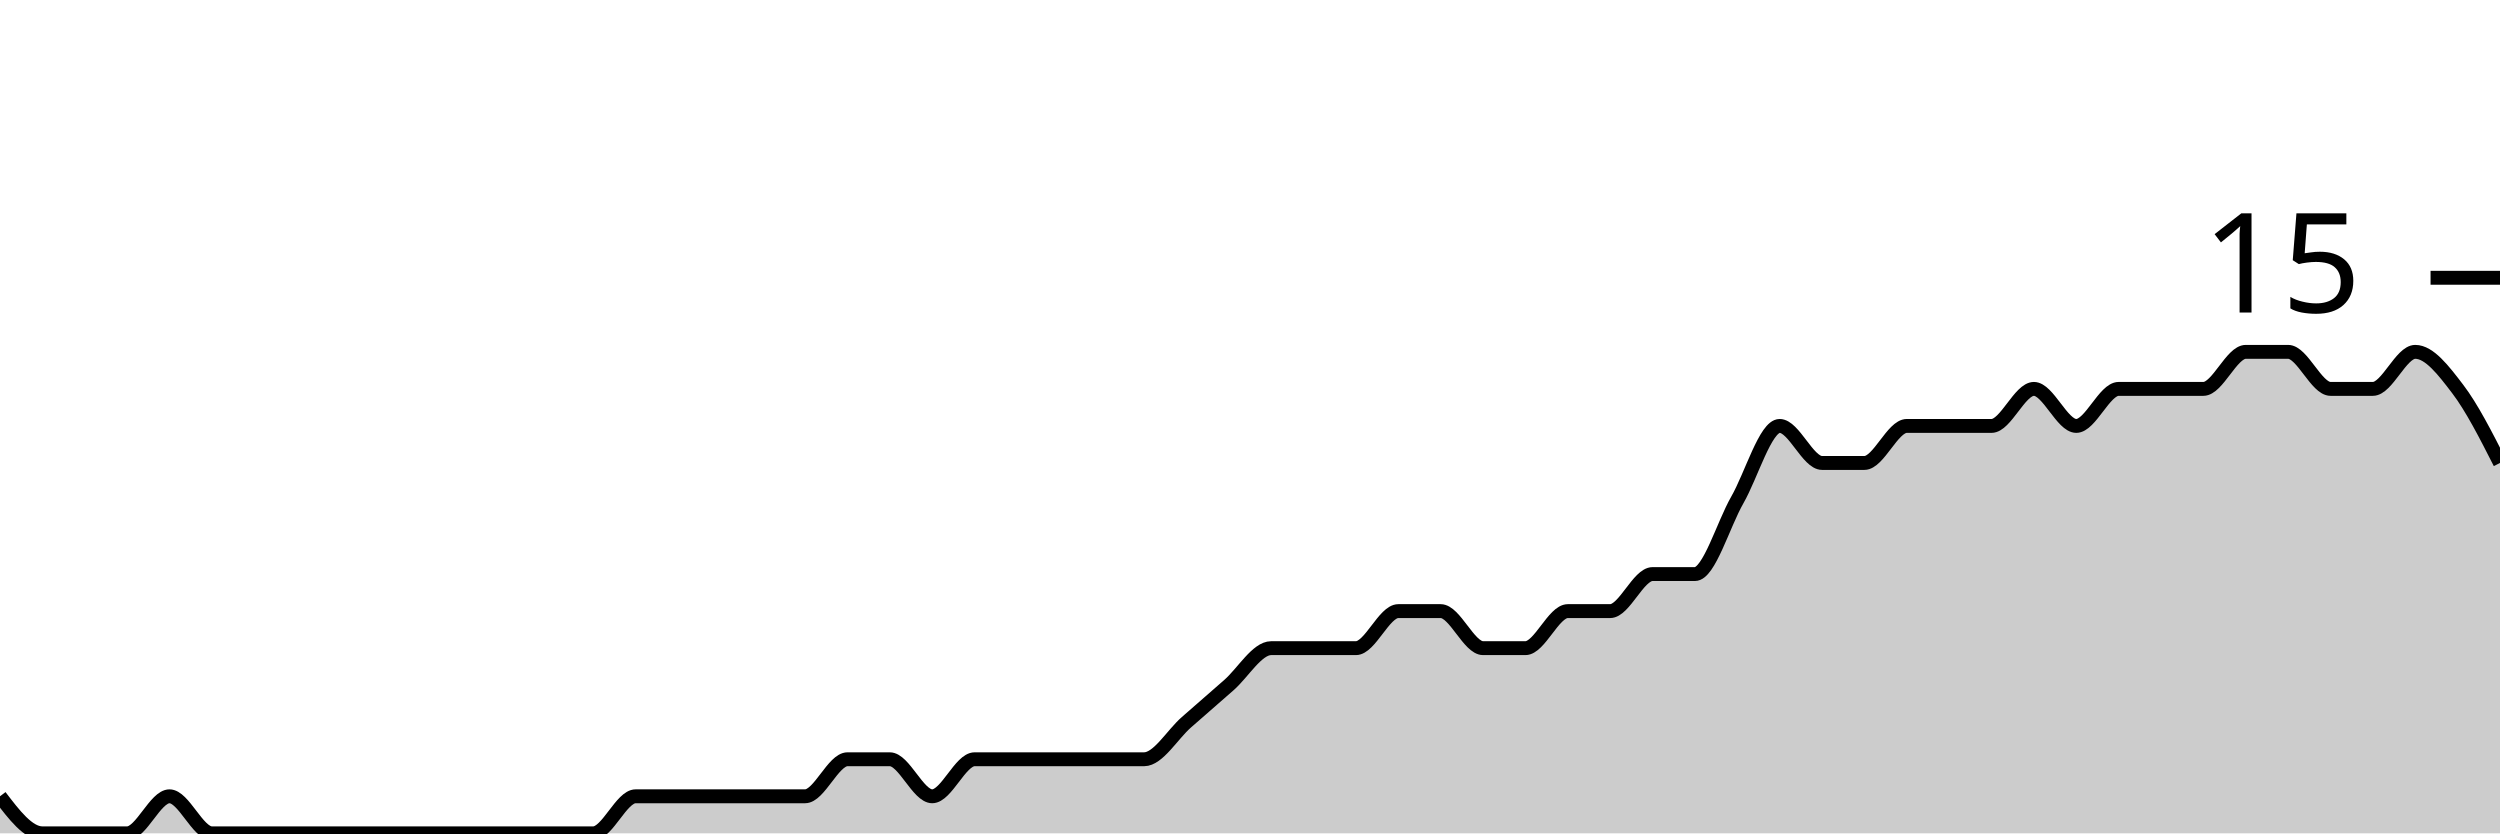
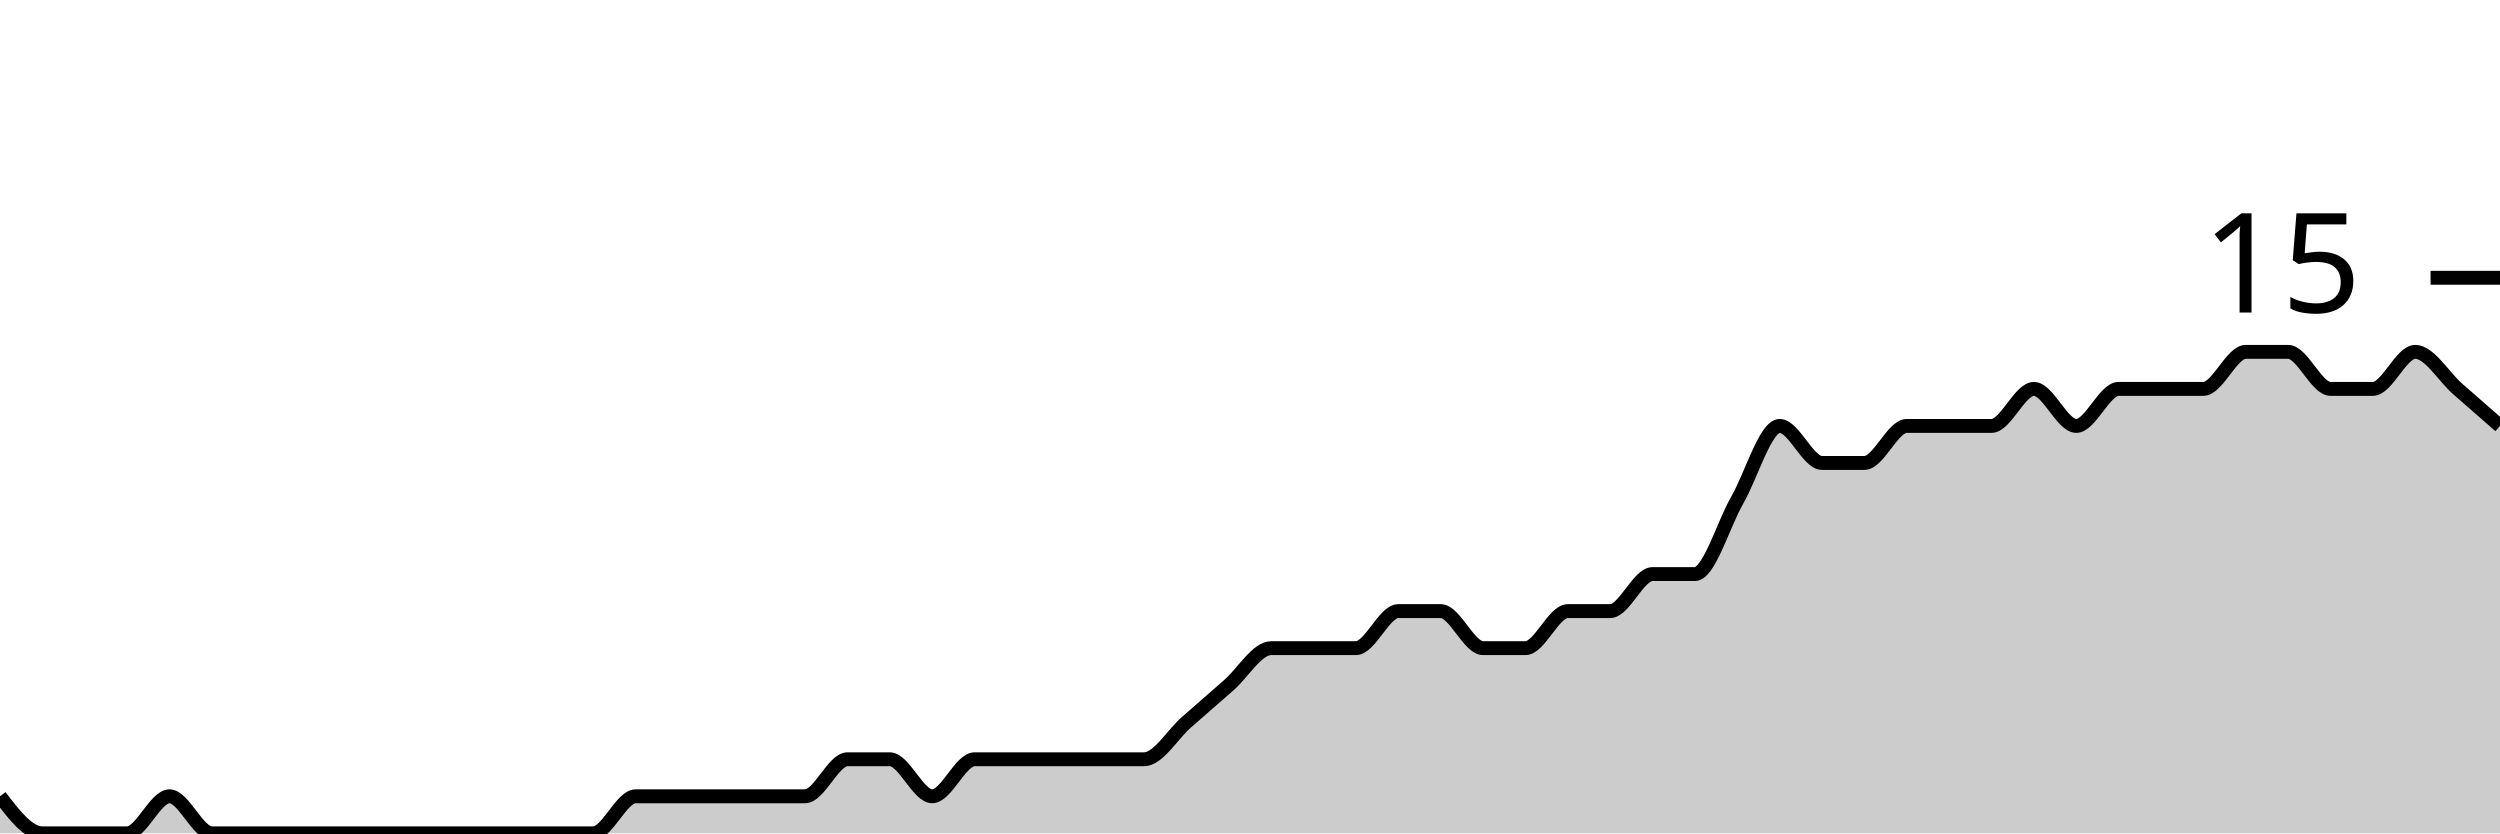
<svg xmlns="http://www.w3.org/2000/svg" viewBox="0 0 180 60">
  <g transform="translate(0,20)">
-     <path class="area" fill="rgba(0, 0, 0, 0.2)" d="M0,37.333C1.017,38.667,2.034,40,3.051,40C4.068,40,5.085,40,6.102,40C7.119,40,8.136,40,9.153,40C10.169,40,11.186,37.333,12.203,37.333C13.22,37.333,14.237,40,15.254,40C16.271,40,17.288,40,18.305,40C19.322,40,20.339,40,21.356,40C22.373,40,23.39,40,24.407,40C25.424,40,26.441,40,27.458,40C28.475,40,29.492,40,30.508,40C31.525,40,32.542,40,33.559,40C34.576,40,35.593,40,36.61,40C37.627,40,38.644,40,39.661,40C40.678,40,41.695,40,42.712,40C43.729,40,44.746,37.333,45.763,37.333C46.78,37.333,47.797,37.333,48.814,37.333C49.831,37.333,50.847,37.333,51.864,37.333C52.881,37.333,53.898,37.333,54.915,37.333C55.932,37.333,56.949,37.333,57.966,37.333C58.983,37.333,60,34.667,61.017,34.667C62.034,34.667,63.051,34.667,64.068,34.667C65.085,34.667,66.102,37.333,67.119,37.333C68.136,37.333,69.153,34.667,70.169,34.667C71.186,34.667,72.203,34.667,73.22,34.667C74.237,34.667,75.254,34.667,76.271,34.667C77.288,34.667,78.305,34.667,79.322,34.667C80.339,34.667,81.356,34.667,82.373,34.667C83.39,34.667,84.407,32.889,85.424,32C86.441,31.111,87.458,30.222,88.475,29.333C89.492,28.444,90.508,26.667,91.525,26.667C92.542,26.667,93.559,26.667,94.576,26.667C95.593,26.667,96.61,26.667,97.627,26.667C98.644,26.667,99.661,24,100.678,24C101.695,24,102.712,24,103.729,24C104.746,24,105.763,26.667,106.78,26.667C107.797,26.667,108.814,26.667,109.831,26.667C110.847,26.667,111.864,24,112.881,24C113.898,24,114.915,24,115.932,24C116.949,24,117.966,21.333,118.983,21.333C120,21.333,121.017,21.333,122.034,21.333C123.051,21.333,124.068,17.778,125.085,16C126.102,14.222,127.119,10.667,128.136,10.667C129.153,10.667,130.169,13.333,131.186,13.333C132.203,13.333,133.22,13.333,134.237,13.333C135.254,13.333,136.271,10.667,137.288,10.667C138.305,10.667,139.322,10.667,140.339,10.667C141.356,10.667,142.373,10.667,143.39,10.667C144.407,10.667,145.424,8,146.441,8C147.458,8,148.475,10.667,149.492,10.667C150.508,10.667,151.525,8,152.542,8C153.559,8,154.576,8,155.593,8C156.61,8,157.627,8,158.644,8C159.661,8,160.678,5.333,161.695,5.333C162.712,5.333,163.729,5.333,164.746,5.333C165.763,5.333,166.78,8,167.797,8C168.814,8,169.831,8,170.847,8C171.864,8,172.881,5.333,173.898,5.333C174.915,5.333,175.932,6.667,176.949,8C177.966,9.333,178.983,11.333,180,13.333L180,40C178.983,40,177.966,40,176.949,40C175.932,40,174.915,40,173.898,40C172.881,40,171.864,40,170.847,40C169.831,40,168.814,40,167.797,40C166.78,40,165.763,40,164.746,40C163.729,40,162.712,40,161.695,40C160.678,40,159.661,40,158.644,40C157.627,40,156.61,40,155.593,40C154.576,40,153.559,40,152.542,40C151.525,40,150.508,40,149.492,40C148.475,40,147.458,40,146.441,40C145.424,40,144.407,40,143.39,40C142.373,40,141.356,40,140.339,40C139.322,40,138.305,40,137.288,40C136.271,40,135.254,40,134.237,40C133.22,40,132.203,40,131.186,40C130.169,40,129.153,40,128.136,40C127.119,40,126.102,40,125.085,40C124.068,40,123.051,40,122.034,40C121.017,40,120,40,118.983,40C117.966,40,116.949,40,115.932,40C114.915,40,113.898,40,112.881,40C111.864,40,110.847,40,109.831,40C108.814,40,107.797,40,106.78,40C105.763,40,104.746,40,103.729,40C102.712,40,101.695,40,100.678,40C99.661,40,98.644,40,97.627,40C96.61,40,95.593,40,94.576,40C93.559,40,92.542,40,91.525,40C90.508,40,89.492,40,88.475,40C87.458,40,86.441,40,85.424,40C84.407,40,83.39,40,82.373,40C81.356,40,80.339,40,79.322,40C78.305,40,77.288,40,76.271,40C75.254,40,74.237,40,73.22,40C72.203,40,71.186,40,70.169,40C69.153,40,68.136,40,67.119,40C66.102,40,65.085,40,64.068,40C63.051,40,62.034,40,61.017,40C60,40,58.983,40,57.966,40C56.949,40,55.932,40,54.915,40C53.898,40,52.881,40,51.864,40C50.847,40,49.831,40,48.814,40C47.797,40,46.78,40,45.763,40C44.746,40,43.729,40,42.712,40C41.695,40,40.678,40,39.661,40C38.644,40,37.627,40,36.61,40C35.593,40,34.576,40,33.559,40C32.542,40,31.525,40,30.508,40C29.492,40,28.475,40,27.458,40C26.441,40,25.424,40,24.407,40C23.39,40,22.373,40,21.356,40C20.339,40,19.322,40,18.305,40C17.288,40,16.271,40,15.254,40C14.237,40,13.22,40,12.203,40C11.186,40,10.169,40,9.153,40C8.136,40,7.119,40,6.102,40C5.085,40,4.068,40,3.051,40C2.034,40,1.017,40,0,40Z" />
-     <path class="line" stroke="black" fill="none" d="M0,37.333C1.017,38.667,2.034,40,3.051,40C4.068,40,5.085,40,6.102,40C7.119,40,8.136,40,9.153,40C10.169,40,11.186,37.333,12.203,37.333C13.22,37.333,14.237,40,15.254,40C16.271,40,17.288,40,18.305,40C19.322,40,20.339,40,21.356,40C22.373,40,23.39,40,24.407,40C25.424,40,26.441,40,27.458,40C28.475,40,29.492,40,30.508,40C31.525,40,32.542,40,33.559,40C34.576,40,35.593,40,36.61,40C37.627,40,38.644,40,39.661,40C40.678,40,41.695,40,42.712,40C43.729,40,44.746,37.333,45.763,37.333C46.78,37.333,47.797,37.333,48.814,37.333C49.831,37.333,50.847,37.333,51.864,37.333C52.881,37.333,53.898,37.333,54.915,37.333C55.932,37.333,56.949,37.333,57.966,37.333C58.983,37.333,60,34.667,61.017,34.667C62.034,34.667,63.051,34.667,64.068,34.667C65.085,34.667,66.102,37.333,67.119,37.333C68.136,37.333,69.153,34.667,70.169,34.667C71.186,34.667,72.203,34.667,73.22,34.667C74.237,34.667,75.254,34.667,76.271,34.667C77.288,34.667,78.305,34.667,79.322,34.667C80.339,34.667,81.356,34.667,82.373,34.667C83.39,34.667,84.407,32.889,85.424,32C86.441,31.111,87.458,30.222,88.475,29.333C89.492,28.444,90.508,26.667,91.525,26.667C92.542,26.667,93.559,26.667,94.576,26.667C95.593,26.667,96.61,26.667,97.627,26.667C98.644,26.667,99.661,24,100.678,24C101.695,24,102.712,24,103.729,24C104.746,24,105.763,26.667,106.78,26.667C107.797,26.667,108.814,26.667,109.831,26.667C110.847,26.667,111.864,24,112.881,24C113.898,24,114.915,24,115.932,24C116.949,24,117.966,21.333,118.983,21.333C120,21.333,121.017,21.333,122.034,21.333C123.051,21.333,124.068,17.778,125.085,16C126.102,14.222,127.119,10.667,128.136,10.667C129.153,10.667,130.169,13.333,131.186,13.333C132.203,13.333,133.22,13.333,134.237,13.333C135.254,13.333,136.271,10.667,137.288,10.667C138.305,10.667,139.322,10.667,140.339,10.667C141.356,10.667,142.373,10.667,143.39,10.667C144.407,10.667,145.424,8,146.441,8C147.458,8,148.475,10.667,149.492,10.667C150.508,10.667,151.525,8,152.542,8C153.559,8,154.576,8,155.593,8C156.61,8,157.627,8,158.644,8C159.661,8,160.678,5.333,161.695,5.333C162.712,5.333,163.729,5.333,164.746,5.333C165.763,5.333,166.78,8,167.797,8C168.814,8,169.831,8,170.847,8C171.864,8,172.881,5.333,173.898,5.333C174.915,5.333,175.932,6.667,176.949,8C177.966,9.333,178.983,11.333,180,13.333" />
+     <path class="area" fill="rgba(0, 0, 0, 0.2)" d="M0,37.333C1.017,38.667,2.034,40,3.051,40C4.068,40,5.085,40,6.102,40C7.119,40,8.136,40,9.153,40C10.169,40,11.186,37.333,12.203,37.333C13.22,37.333,14.237,40,15.254,40C16.271,40,17.288,40,18.305,40C19.322,40,20.339,40,21.356,40C22.373,40,23.39,40,24.407,40C25.424,40,26.441,40,27.458,40C28.475,40,29.492,40,30.508,40C31.525,40,32.542,40,33.559,40C34.576,40,35.593,40,36.61,40C37.627,40,38.644,40,39.661,40C40.678,40,41.695,40,42.712,40C43.729,40,44.746,37.333,45.763,37.333C46.78,37.333,47.797,37.333,48.814,37.333C49.831,37.333,50.847,37.333,51.864,37.333C52.881,37.333,53.898,37.333,54.915,37.333C55.932,37.333,56.949,37.333,57.966,37.333C58.983,37.333,60,34.667,61.017,34.667C62.034,34.667,63.051,34.667,64.068,34.667C65.085,34.667,66.102,37.333,67.119,37.333C68.136,37.333,69.153,34.667,70.169,34.667C71.186,34.667,72.203,34.667,73.22,34.667C74.237,34.667,75.254,34.667,76.271,34.667C77.288,34.667,78.305,34.667,79.322,34.667C80.339,34.667,81.356,34.667,82.373,34.667C83.39,34.667,84.407,32.889,85.424,32C86.441,31.111,87.458,30.222,88.475,29.333C89.492,28.444,90.508,26.667,91.525,26.667C92.542,26.667,93.559,26.667,94.576,26.667C95.593,26.667,96.61,26.667,97.627,26.667C98.644,26.667,99.661,24,100.678,24C101.695,24,102.712,24,103.729,24C104.746,24,105.763,26.667,106.78,26.667C107.797,26.667,108.814,26.667,109.831,26.667C110.847,26.667,111.864,24,112.881,24C113.898,24,114.915,24,115.932,24C116.949,24,117.966,21.333,118.983,21.333C120,21.333,121.017,21.333,122.034,21.333C123.051,21.333,124.068,17.778,125.085,16C126.102,14.222,127.119,10.667,128.136,10.667C129.153,10.667,130.169,13.333,131.186,13.333C132.203,13.333,133.22,13.333,134.237,13.333C135.254,13.333,136.271,10.667,137.288,10.667C138.305,10.667,139.322,10.667,140.339,10.667C141.356,10.667,142.373,10.667,143.39,10.667C144.407,10.667,145.424,8,146.441,8C147.458,8,148.475,10.667,149.492,10.667C150.508,10.667,151.525,8,152.542,8C153.559,8,154.576,8,155.593,8C156.61,8,157.627,8,158.644,8C159.661,8,160.678,5.333,161.695,5.333C162.712,5.333,163.729,5.333,164.746,5.333C165.763,5.333,166.78,8,167.797,8C168.814,8,169.831,8,170.847,8C171.864,8,172.881,5.333,173.898,5.333C174.915,5.333,175.932,7.111,176.949,8C177.966,8.889,178.983,9.778,180,10.667L180,40C178.983,40,177.966,40,176.949,40C175.932,40,174.915,40,173.898,40C172.881,40,171.864,40,170.847,40C169.831,40,168.814,40,167.797,40C166.78,40,165.763,40,164.746,40C163.729,40,162.712,40,161.695,40C160.678,40,159.661,40,158.644,40C157.627,40,156.61,40,155.593,40C154.576,40,153.559,40,152.542,40C151.525,40,150.508,40,149.492,40C148.475,40,147.458,40,146.441,40C145.424,40,144.407,40,143.39,40C142.373,40,141.356,40,140.339,40C139.322,40,138.305,40,137.288,40C136.271,40,135.254,40,134.237,40C133.22,40,132.203,40,131.186,40C130.169,40,129.153,40,128.136,40C127.119,40,126.102,40,125.085,40C124.068,40,123.051,40,122.034,40C121.017,40,120,40,118.983,40C117.966,40,116.949,40,115.932,40C114.915,40,113.898,40,112.881,40C111.864,40,110.847,40,109.831,40C108.814,40,107.797,40,106.78,40C105.763,40,104.746,40,103.729,40C102.712,40,101.695,40,100.678,40C99.661,40,98.644,40,97.627,40C96.61,40,95.593,40,94.576,40C93.559,40,92.542,40,91.525,40C90.508,40,89.492,40,88.475,40C87.458,40,86.441,40,85.424,40C84.407,40,83.39,40,82.373,40C81.356,40,80.339,40,79.322,40C78.305,40,77.288,40,76.271,40C75.254,40,74.237,40,73.22,40C72.203,40,71.186,40,70.169,40C69.153,40,68.136,40,67.119,40C66.102,40,65.085,40,64.068,40C63.051,40,62.034,40,61.017,40C60,40,58.983,40,57.966,40C56.949,40,55.932,40,54.915,40C53.898,40,52.881,40,51.864,40C50.847,40,49.831,40,48.814,40C47.797,40,46.78,40,45.763,40C44.746,40,43.729,40,42.712,40C41.695,40,40.678,40,39.661,40C38.644,40,37.627,40,36.61,40C35.593,40,34.576,40,33.559,40C32.542,40,31.525,40,30.508,40C29.492,40,28.475,40,27.458,40C26.441,40,25.424,40,24.407,40C23.39,40,22.373,40,21.356,40C20.339,40,19.322,40,18.305,40C17.288,40,16.271,40,15.254,40C14.237,40,13.22,40,12.203,40C11.186,40,10.169,40,9.153,40C8.136,40,7.119,40,6.102,40C5.085,40,4.068,40,3.051,40C2.034,40,1.017,40,0,40Z" />
+     <path class="line" stroke="black" fill="none" d="M0,37.333C1.017,38.667,2.034,40,3.051,40C4.068,40,5.085,40,6.102,40C7.119,40,8.136,40,9.153,40C10.169,40,11.186,37.333,12.203,37.333C13.22,37.333,14.237,40,15.254,40C16.271,40,17.288,40,18.305,40C19.322,40,20.339,40,21.356,40C22.373,40,23.39,40,24.407,40C25.424,40,26.441,40,27.458,40C28.475,40,29.492,40,30.508,40C31.525,40,32.542,40,33.559,40C34.576,40,35.593,40,36.61,40C37.627,40,38.644,40,39.661,40C40.678,40,41.695,40,42.712,40C43.729,40,44.746,37.333,45.763,37.333C46.78,37.333,47.797,37.333,48.814,37.333C49.831,37.333,50.847,37.333,51.864,37.333C52.881,37.333,53.898,37.333,54.915,37.333C55.932,37.333,56.949,37.333,57.966,37.333C58.983,37.333,60,34.667,61.017,34.667C62.034,34.667,63.051,34.667,64.068,34.667C65.085,34.667,66.102,37.333,67.119,37.333C68.136,37.333,69.153,34.667,70.169,34.667C71.186,34.667,72.203,34.667,73.22,34.667C74.237,34.667,75.254,34.667,76.271,34.667C77.288,34.667,78.305,34.667,79.322,34.667C80.339,34.667,81.356,34.667,82.373,34.667C83.39,34.667,84.407,32.889,85.424,32C86.441,31.111,87.458,30.222,88.475,29.333C89.492,28.444,90.508,26.667,91.525,26.667C92.542,26.667,93.559,26.667,94.576,26.667C95.593,26.667,96.61,26.667,97.627,26.667C98.644,26.667,99.661,24,100.678,24C101.695,24,102.712,24,103.729,24C104.746,24,105.763,26.667,106.78,26.667C107.797,26.667,108.814,26.667,109.831,26.667C110.847,26.667,111.864,24,112.881,24C113.898,24,114.915,24,115.932,24C116.949,24,117.966,21.333,118.983,21.333C120,21.333,121.017,21.333,122.034,21.333C123.051,21.333,124.068,17.778,125.085,16C126.102,14.222,127.119,10.667,128.136,10.667C129.153,10.667,130.169,13.333,131.186,13.333C132.203,13.333,133.22,13.333,134.237,13.333C135.254,13.333,136.271,10.667,137.288,10.667C138.305,10.667,139.322,10.667,140.339,10.667C141.356,10.667,142.373,10.667,143.39,10.667C144.407,10.667,145.424,8,146.441,8C147.458,8,148.475,10.667,149.492,10.667C150.508,10.667,151.525,8,152.542,8C153.559,8,154.576,8,155.593,8C156.61,8,157.627,8,158.644,8C159.661,8,160.678,5.333,161.695,5.333C162.712,5.333,163.729,5.333,164.746,5.333C165.763,5.333,166.78,8,167.797,8C168.814,8,169.831,8,170.847,8C171.864,8,172.881,5.333,173.898,5.333C174.915,5.333,175.932,7.111,176.949,8C177.966,8.889,178.983,9.778,180,10.667" />
    <path class="axis-ceiling" stroke-width="1" stroke="black" fill="none" d="M175,0L180,0" />
    <text class="axis-ceiling-label" font-family="sans-serif" text-anchor="end" font-size="10px" x="170" y="2.5">15</text>
  </g>
</svg>
